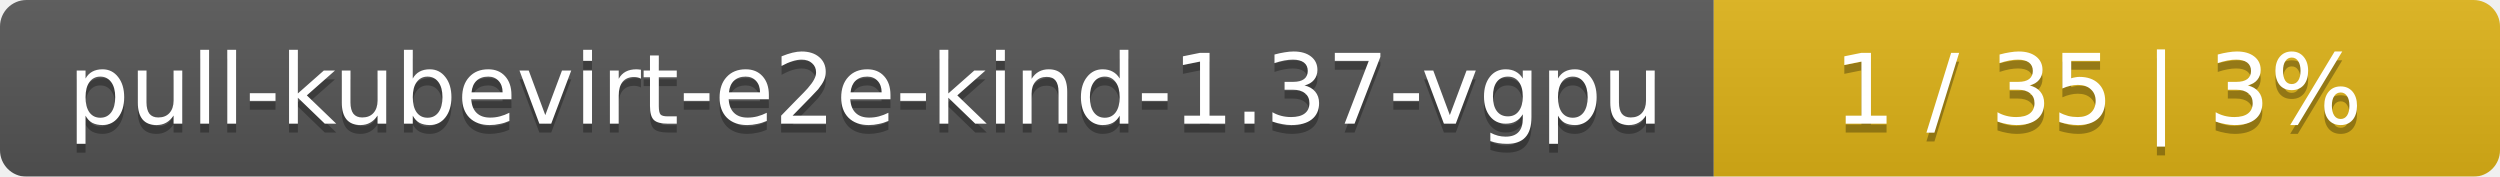
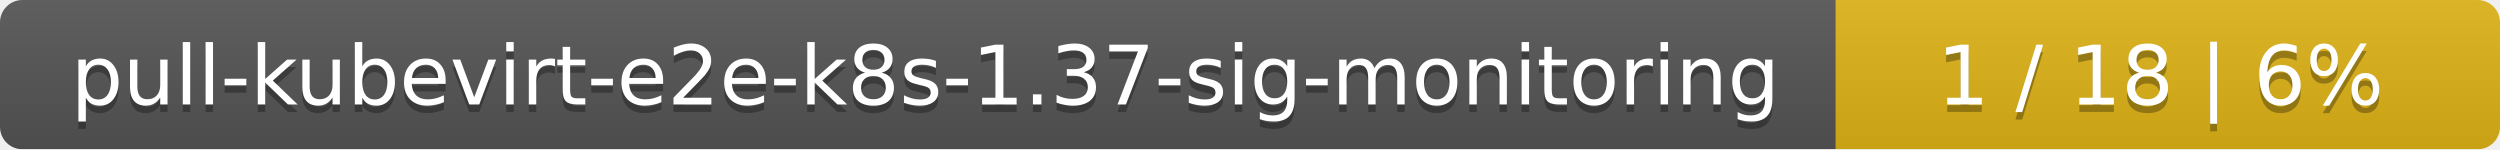
- <svg xmlns="http://www.w3.org/2000/svg" width="283" height="20">
+ <svg xmlns="http://www.w3.org/2000/svg" width="335" height="20">
  <linearGradient id="smooth" x2="0" y2="100%">
    <stop offset="0" stop-color="#bbb" stop-opacity=".1" />
    <stop offset="1" stop-opacity=".1" />
  </linearGradient>
  <mask id="round">
-     <rect width="283" height="20" rx="3" fill="#fff" />
+     <rect width="335" height="20" rx="3" fill="#fff" />
  </mask>
  <g mask="url(#round)">
-     <rect width="194" height="20" fill="#555" />
-     <rect x="194" width="89" height="20" fill="#dfb317" />
-     <rect width="283" height="20" fill="url(#smooth)" />
+     <rect width="246" height="20" fill="#555" />
+     <rect x="246" width="89" height="20" fill="#dfb317" />
+     <rect width="335" height="20" fill="url(#smooth)" />
  </g>
  <g fill="#fff" text-anchor="middle" font-family="DejaVu Sans,Verdana,Geneva,sans-serif" font-size="11">
-     <text x="98" y="15" fill="#010101" fill-opacity=".3">pull-kubevirt-e2e-kind-1.37-vgpu</text>
-     <text x="98" y="14">pull-kubevirt-e2e-kind-1.37-vgpu</text>
-     <text x="237.5" y="15" fill="#010101" fill-opacity=".3">1 / 35    |    3%</text>
-     <text x="237.5" y="14">1 / 35    |    3%</text>
+     <text x="124" y="15" fill="#010101" fill-opacity=".3">pull-kubevirt-e2e-k8s-1.37-sig-monitoring</text>
+     <text x="124" y="14">pull-kubevirt-e2e-k8s-1.37-sig-monitoring</text>
+     <text x="289.5" y="15" fill="#010101" fill-opacity=".3">1 / 18    |    6%</text>
+     <text x="289.5" y="14">1 / 18    |    6%</text>
  </g>
</svg>
